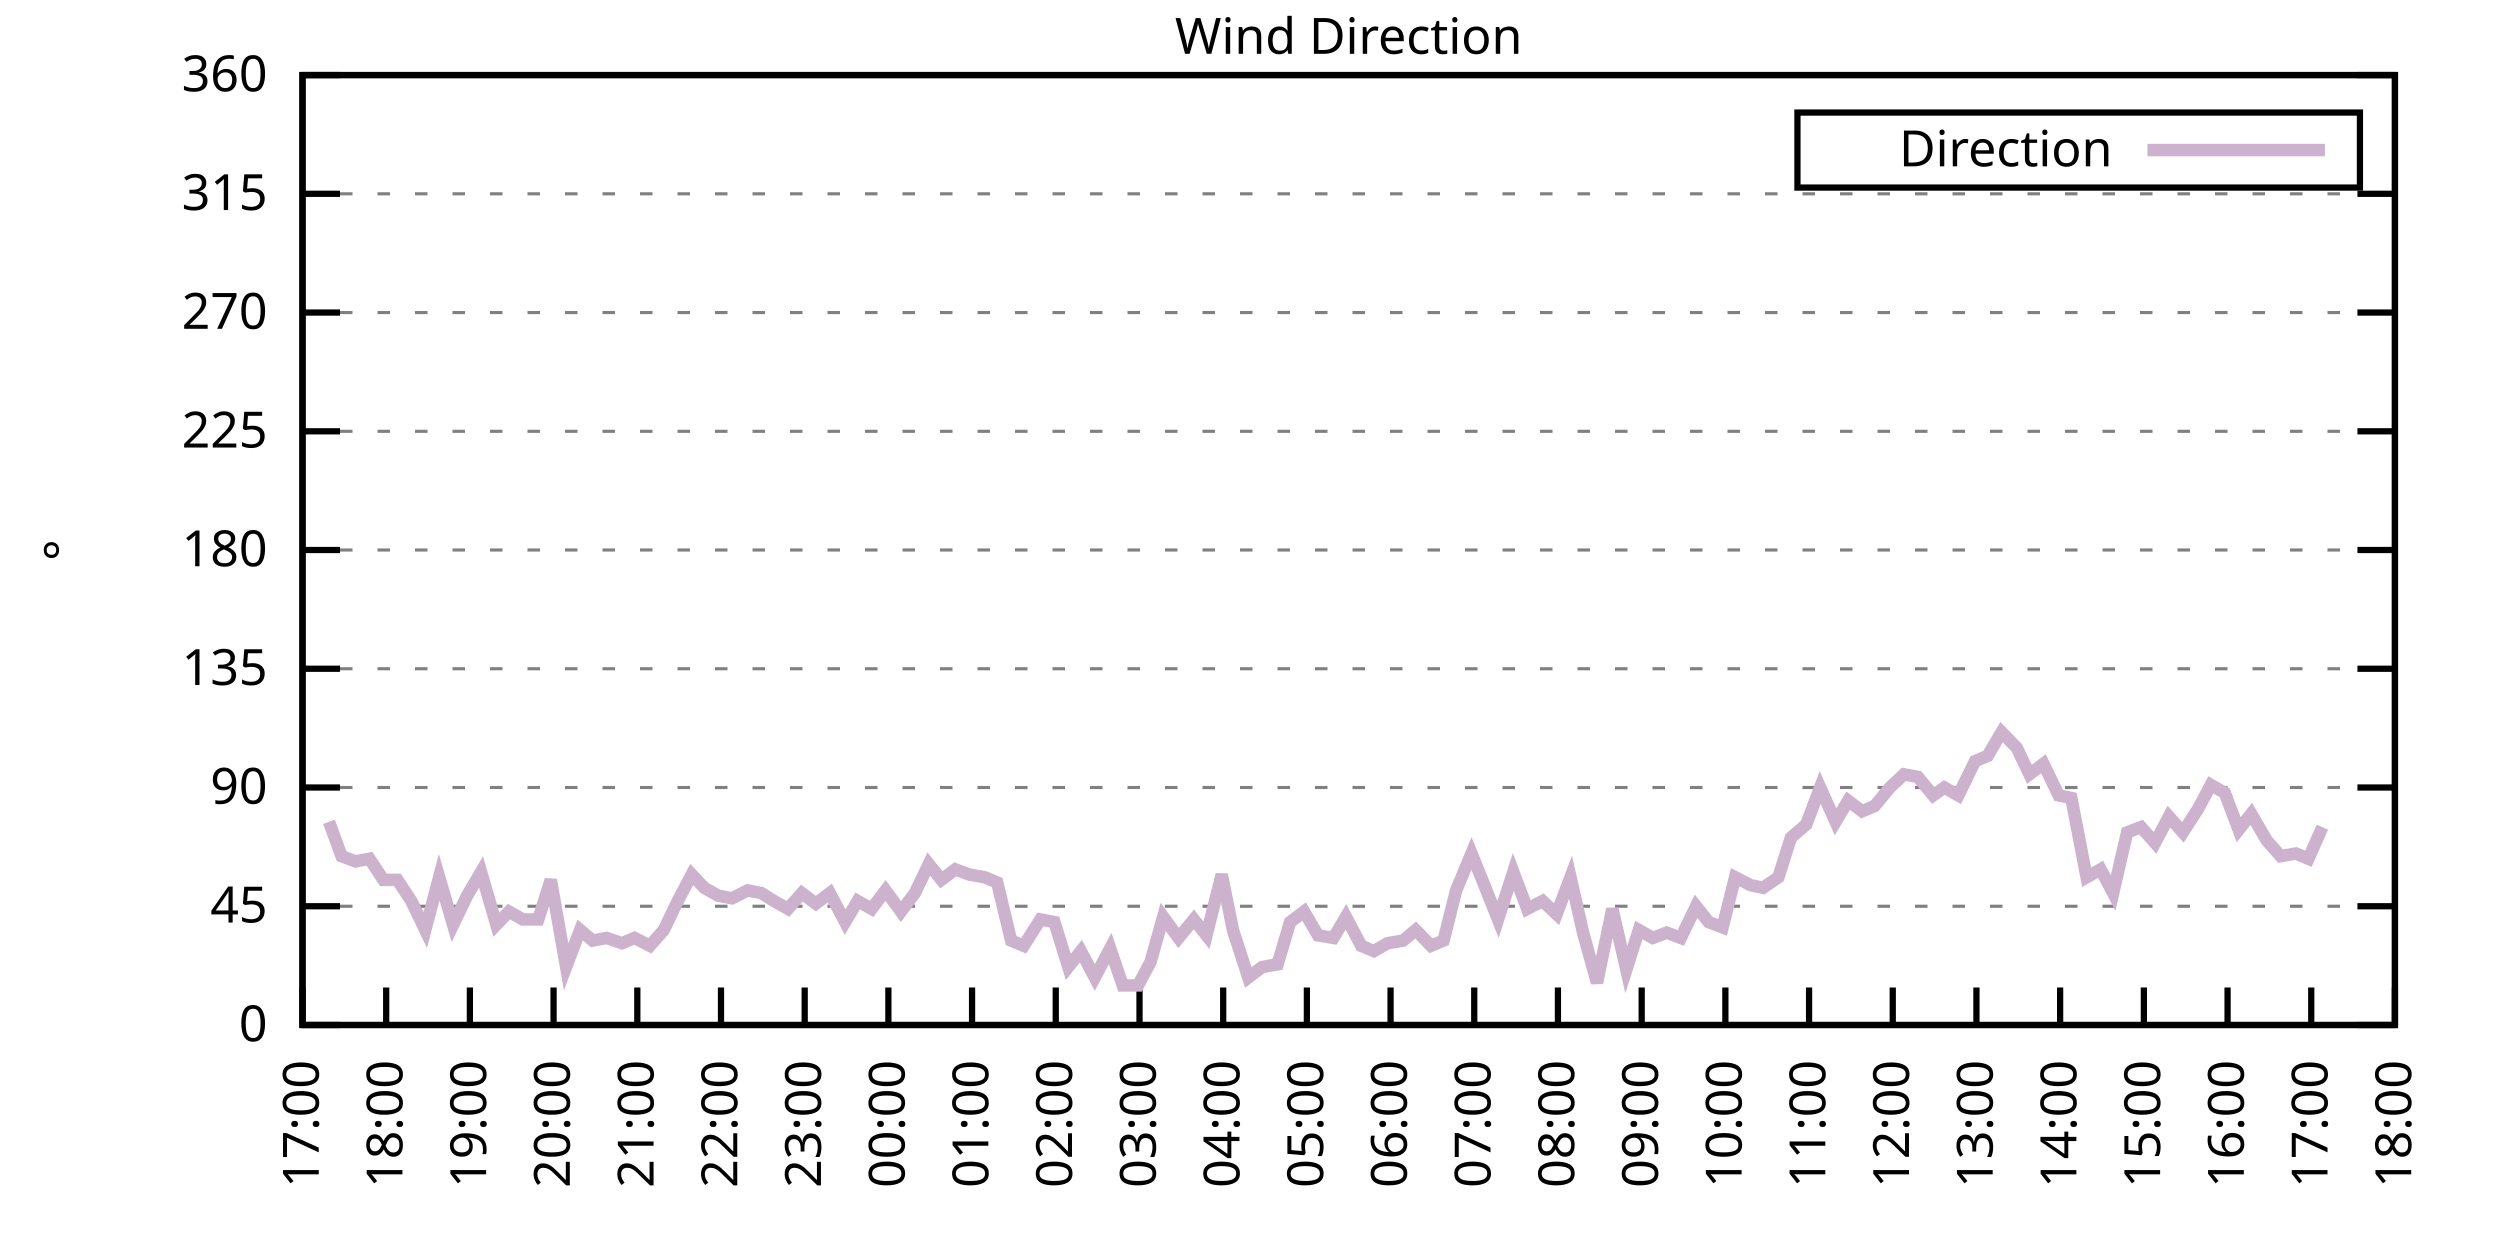
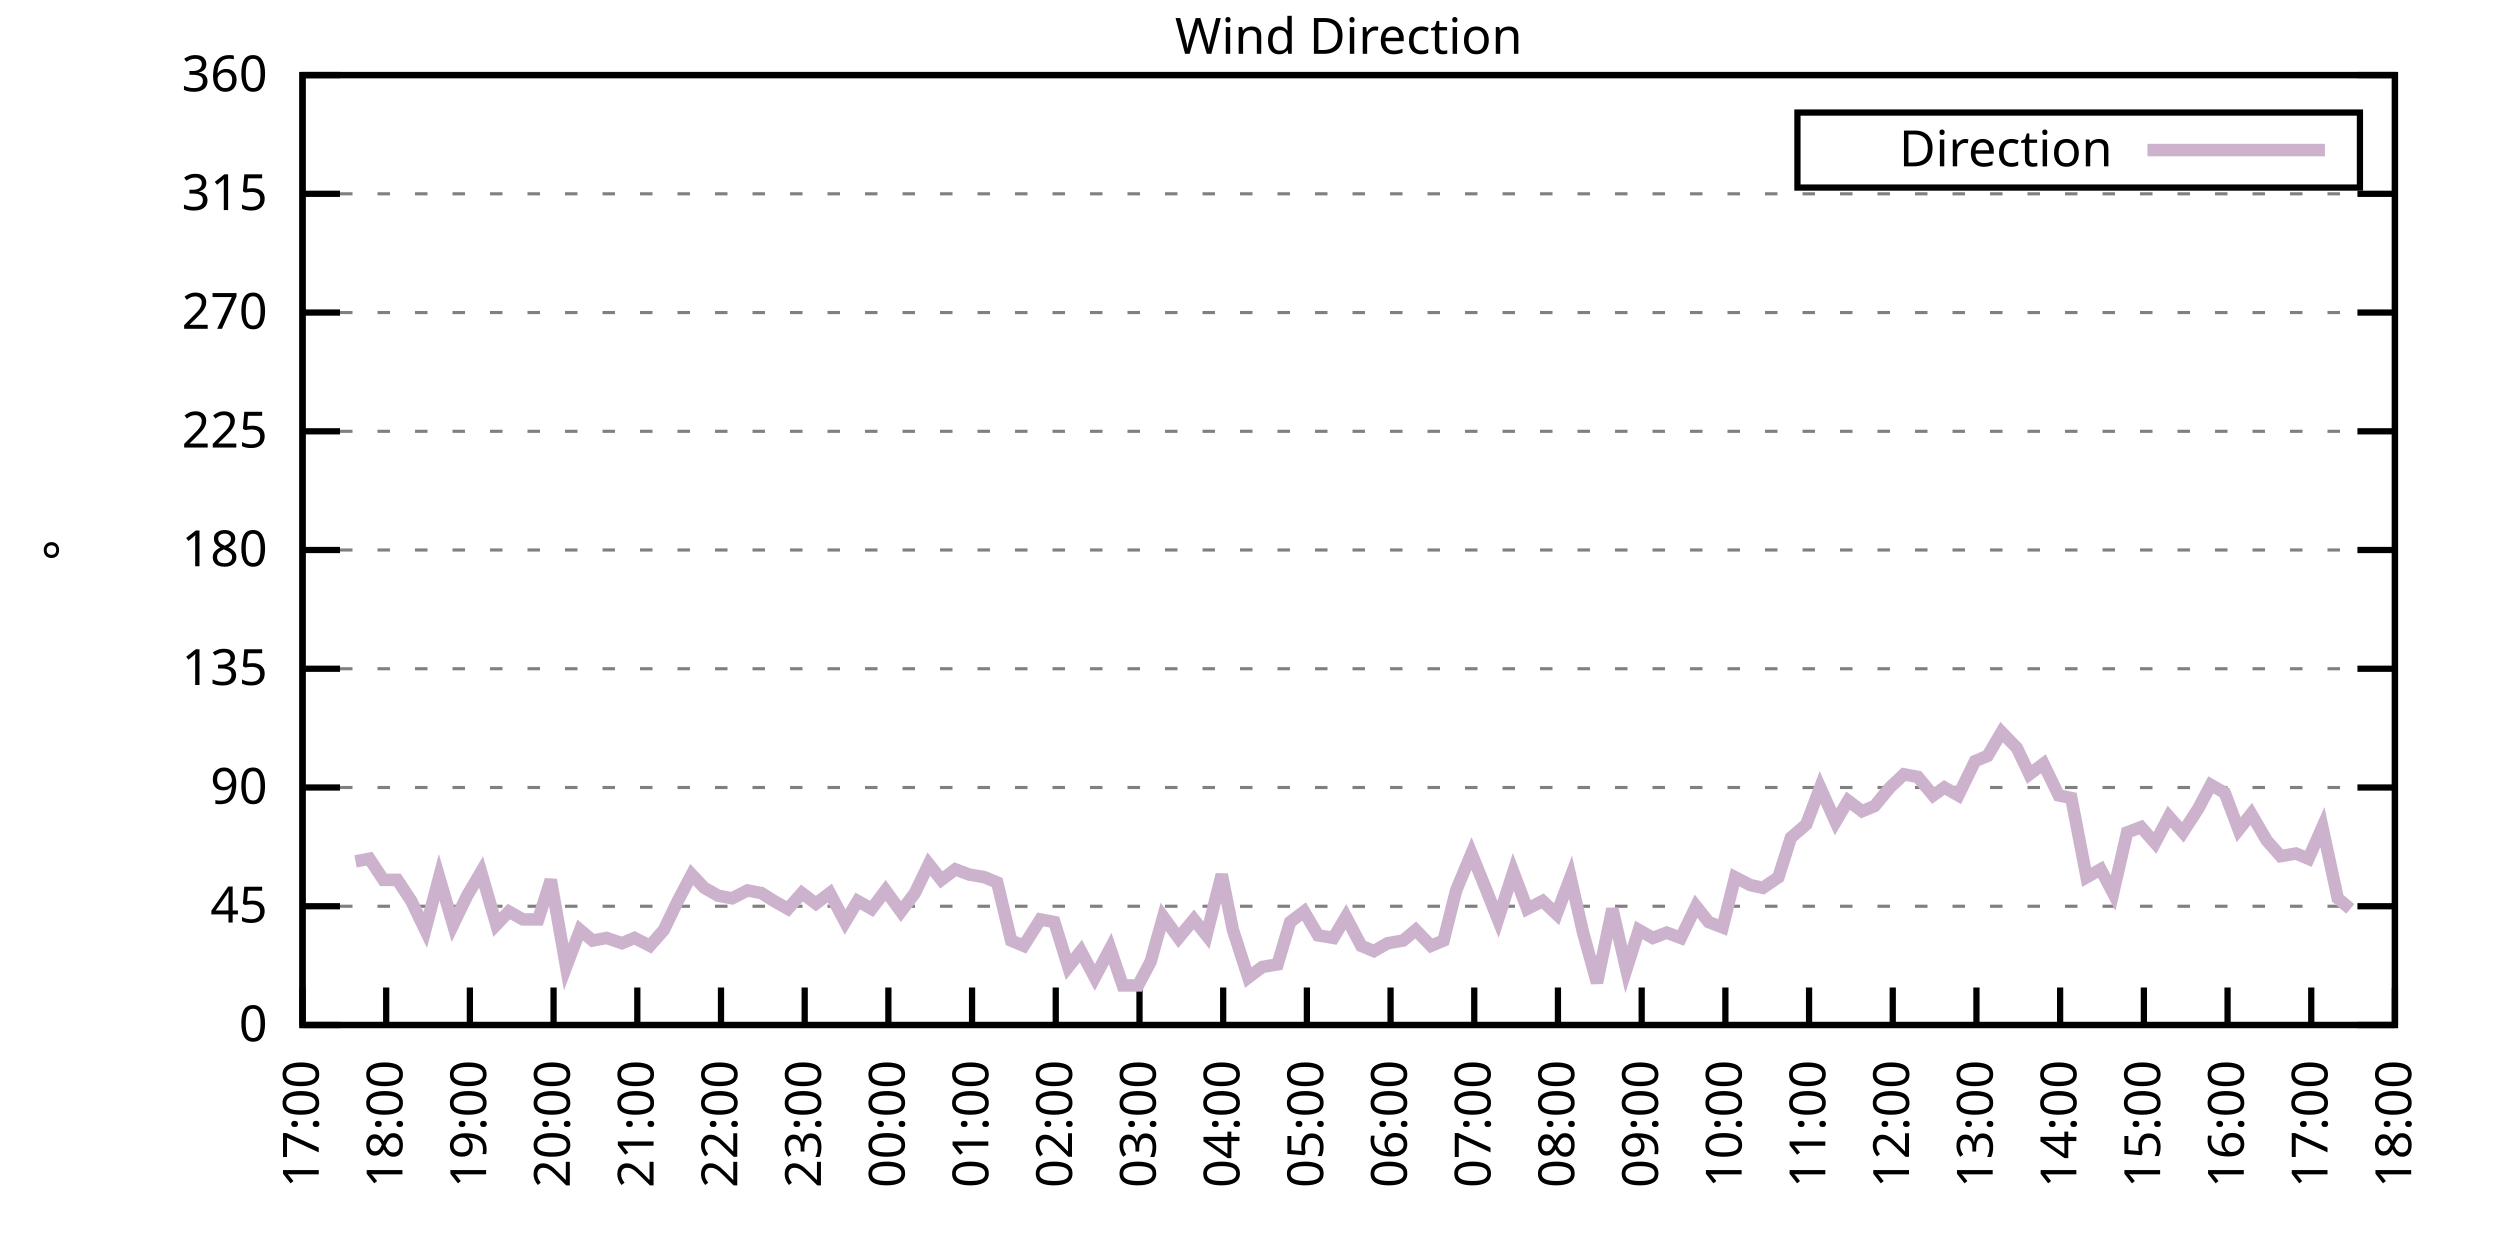
<svg xmlns="http://www.w3.org/2000/svg" xmlns:xlink="http://www.w3.org/1999/xlink" width="400" height="200" viewBox="0 0 400 200">
  <g id="gnuplot_canvas">
    <rect x="0" y="0" width="400" height="200" fill="none" />
    <defs>
      <circle id="gpDot" r="0.5" stroke-width="0.5" stroke="currentColor" />
      <path id="gpPt0" stroke-width="0.333" stroke="currentColor" d="M-1,0 h2 M0,-1 v2" />
      <path id="gpPt1" stroke-width="0.333" stroke="currentColor" d="M-1,-1 L1,1 M1,-1 L-1,1" />
      <path id="gpPt2" stroke-width="0.333" stroke="currentColor" d="M-1,0 L1,0 M0,-1 L0,1 M-1,-1 L1,1 M-1,1 L1,-1" />
      <rect id="gpPt3" stroke-width="0.333" stroke="currentColor" x="-1" y="-1" width="2" height="2" />
      <rect id="gpPt4" stroke-width="0.333" stroke="currentColor" fill="currentColor" x="-1" y="-1" width="2" height="2" />
      <circle id="gpPt5" stroke-width="0.333" stroke="currentColor" cx="0" cy="0" r="1" />
      <use xlink:href="#gpPt5" id="gpPt6" fill="currentColor" stroke="none" />
      <path id="gpPt7" stroke-width="0.333" stroke="currentColor" d="M0,-1.33 L-1.33,0.67 L1.33,0.67 z" />
      <use xlink:href="#gpPt7" id="gpPt8" fill="currentColor" stroke="none" />
      <use xlink:href="#gpPt7" id="gpPt9" stroke="currentColor" transform="rotate(180)" />
      <use xlink:href="#gpPt9" id="gpPt10" fill="currentColor" stroke="none" />
      <use xlink:href="#gpPt3" id="gpPt11" stroke="currentColor" transform="rotate(45)" />
      <use xlink:href="#gpPt11" id="gpPt12" fill="currentColor" stroke="none" />
      <path id="gpPt13" stroke-width="0.333" stroke="currentColor" d="M0,1.330 L1.265,0.411 L0.782,-1.067 L-0.782,-1.076 L-1.265,0.411 z" />
      <use xlink:href="#gpPt13" id="gpPt14" fill="currentColor" stroke="none" />
      <filter id="textbox" filterUnits="objectBoundingBox" x="0" y="0" height="1" width="1">
        <feFlood flood-color="white" flood-opacity="1" result="bgnd" />
        <feComposite in="SourceGraphic" in2="bgnd" operator="atop" />
      </filter>
      <filter id="greybox" filterUnits="objectBoundingBox" x="0" y="0" height="1" width="1">
        <feFlood flood-color="lightgrey" flood-opacity="1" result="grey" />
        <feComposite in="SourceGraphic" in2="grey" operator="atop" />
      </filter>
    </defs>
    <g fill="none" color="white" stroke="currentColor" stroke-width="1.00" stroke-linecap="butt" stroke-linejoin="miter">
</g>
    <g fill="none" color="black" stroke="currentColor" stroke-width="1.00" stroke-linecap="butt" stroke-linejoin="miter">
      <g stroke="none" shape-rendering="crispEdges">
        <polygon fill="rgb(255, 255, 255)" points="48.40,164.00 383.18,164.00 383.18,12.02 48.40,12.02 " />
      </g>
    </g>
    <g fill="none" color="black" stroke="currentColor" stroke-width="1.00" stroke-linecap="butt" stroke-linejoin="miter">
</g>
    <g fill="none" color="black" stroke="black" stroke-width="0.50" stroke-linecap="butt" stroke-linejoin="miter">
</g>
    <g fill="none" color="gray" stroke="currentColor" stroke-width="0.50" stroke-linecap="butt" stroke-linejoin="miter">
      <path stroke="gray" stroke-dasharray="2,4" class="gridline" d="M48.40,164.00 L383.19,164.00  " />
    </g>
    <g fill="none" color="gray" stroke="gray" stroke-width="1.00" stroke-linecap="butt" stroke-linejoin="miter">
</g>
    <g fill="none" color="black" stroke="currentColor" stroke-width="1.00" stroke-linecap="butt" stroke-linejoin="miter">
      <path stroke="black" d="M48.40,164.00 L54.40,164.00 M383.19,164.00 L377.19,164.00  " />
      <g transform="translate(42.80,166.60)" stroke="none" fill="black" font-family="Sans" font-size="8.00" text-anchor="end">
        <text>
          <tspan font-family="Sans"> 0</tspan>
        </text>
      </g>
    </g>
    <g fill="none" color="black" stroke="currentColor" stroke-width="1.00" stroke-linecap="butt" stroke-linejoin="miter">
</g>
    <g fill="none" color="black" stroke="black" stroke-width="0.50" stroke-linecap="butt" stroke-linejoin="miter">
</g>
    <g fill="none" color="gray" stroke="currentColor" stroke-width="0.50" stroke-linecap="butt" stroke-linejoin="miter">
      <path stroke="gray" stroke-dasharray="2,4" class="gridline" d="M48.40,145.00 L383.19,145.00  " />
    </g>
    <g fill="none" color="gray" stroke="gray" stroke-width="1.00" stroke-linecap="butt" stroke-linejoin="miter">
</g>
    <g fill="none" color="black" stroke="currentColor" stroke-width="1.00" stroke-linecap="butt" stroke-linejoin="miter">
      <path stroke="black" d="M48.40,145.00 L54.40,145.00 M383.19,145.00 L377.19,145.00  " />
      <g transform="translate(42.80,147.60)" stroke="none" fill="black" font-family="Sans" font-size="8.00" text-anchor="end">
        <text>
          <tspan font-family="Sans"> 45</tspan>
        </text>
      </g>
    </g>
    <g fill="none" color="black" stroke="currentColor" stroke-width="1.00" stroke-linecap="butt" stroke-linejoin="miter">
</g>
    <g fill="none" color="black" stroke="black" stroke-width="0.50" stroke-linecap="butt" stroke-linejoin="miter">
</g>
    <g fill="none" color="gray" stroke="currentColor" stroke-width="0.50" stroke-linecap="butt" stroke-linejoin="miter">
      <path stroke="gray" stroke-dasharray="2,4" class="gridline" d="M48.40,126.00 L383.19,126.00  " />
    </g>
    <g fill="none" color="gray" stroke="gray" stroke-width="1.00" stroke-linecap="butt" stroke-linejoin="miter">
</g>
    <g fill="none" color="black" stroke="currentColor" stroke-width="1.00" stroke-linecap="butt" stroke-linejoin="miter">
      <path stroke="black" d="M48.40,126.00 L54.40,126.00 M383.19,126.00 L377.19,126.00  " />
      <g transform="translate(42.80,128.60)" stroke="none" fill="black" font-family="Sans" font-size="8.00" text-anchor="end">
        <text>
          <tspan font-family="Sans"> 90</tspan>
        </text>
      </g>
    </g>
    <g fill="none" color="black" stroke="currentColor" stroke-width="1.00" stroke-linecap="butt" stroke-linejoin="miter">
</g>
    <g fill="none" color="black" stroke="black" stroke-width="0.50" stroke-linecap="butt" stroke-linejoin="miter">
</g>
    <g fill="none" color="gray" stroke="currentColor" stroke-width="0.50" stroke-linecap="butt" stroke-linejoin="miter">
      <path stroke="gray" stroke-dasharray="2,4" class="gridline" d="M48.40,107.00 L383.19,107.00  " />
    </g>
    <g fill="none" color="gray" stroke="gray" stroke-width="1.00" stroke-linecap="butt" stroke-linejoin="miter">
</g>
    <g fill="none" color="black" stroke="currentColor" stroke-width="1.00" stroke-linecap="butt" stroke-linejoin="miter">
      <path stroke="black" d="M48.40,107.00 L54.40,107.00 M383.19,107.00 L377.19,107.00  " />
      <g transform="translate(42.80,109.60)" stroke="none" fill="black" font-family="Sans" font-size="8.00" text-anchor="end">
        <text>
          <tspan font-family="Sans"> 135</tspan>
        </text>
      </g>
    </g>
    <g fill="none" color="black" stroke="currentColor" stroke-width="1.00" stroke-linecap="butt" stroke-linejoin="miter">
</g>
    <g fill="none" color="black" stroke="black" stroke-width="0.50" stroke-linecap="butt" stroke-linejoin="miter">
</g>
    <g fill="none" color="gray" stroke="currentColor" stroke-width="0.50" stroke-linecap="butt" stroke-linejoin="miter">
      <path stroke="gray" stroke-dasharray="2,4" class="gridline" d="M48.40,88.00 L383.19,88.00  " />
    </g>
    <g fill="none" color="gray" stroke="gray" stroke-width="1.00" stroke-linecap="butt" stroke-linejoin="miter">
</g>
    <g fill="none" color="black" stroke="currentColor" stroke-width="1.00" stroke-linecap="butt" stroke-linejoin="miter">
      <path stroke="black" d="M48.40,88.00 L54.40,88.00 M383.19,88.00 L377.19,88.00  " />
      <g transform="translate(42.80,90.60)" stroke="none" fill="black" font-family="Sans" font-size="8.00" text-anchor="end">
        <text>
          <tspan font-family="Sans"> 180</tspan>
        </text>
      </g>
    </g>
    <g fill="none" color="black" stroke="currentColor" stroke-width="1.00" stroke-linecap="butt" stroke-linejoin="miter">
</g>
    <g fill="none" color="black" stroke="black" stroke-width="0.50" stroke-linecap="butt" stroke-linejoin="miter">
</g>
    <g fill="none" color="gray" stroke="currentColor" stroke-width="0.50" stroke-linecap="butt" stroke-linejoin="miter">
      <path stroke="gray" stroke-dasharray="2,4" class="gridline" d="M48.40,69.01 L383.19,69.01  " />
    </g>
    <g fill="none" color="gray" stroke="gray" stroke-width="1.00" stroke-linecap="butt" stroke-linejoin="miter">
</g>
    <g fill="none" color="black" stroke="currentColor" stroke-width="1.00" stroke-linecap="butt" stroke-linejoin="miter">
      <path stroke="black" d="M48.40,69.01 L54.40,69.01 M383.19,69.01 L377.19,69.01  " />
      <g transform="translate(42.80,71.61)" stroke="none" fill="black" font-family="Sans" font-size="8.00" text-anchor="end">
        <text>
          <tspan font-family="Sans"> 225</tspan>
        </text>
      </g>
    </g>
    <g fill="none" color="black" stroke="currentColor" stroke-width="1.00" stroke-linecap="butt" stroke-linejoin="miter">
</g>
    <g fill="none" color="black" stroke="black" stroke-width="0.50" stroke-linecap="butt" stroke-linejoin="miter">
</g>
    <g fill="none" color="gray" stroke="currentColor" stroke-width="0.50" stroke-linecap="butt" stroke-linejoin="miter">
      <path stroke="gray" stroke-dasharray="2,4" class="gridline" d="M48.40,50.01 L383.19,50.01  " />
    </g>
    <g fill="none" color="gray" stroke="gray" stroke-width="1.00" stroke-linecap="butt" stroke-linejoin="miter">
</g>
    <g fill="none" color="black" stroke="currentColor" stroke-width="1.00" stroke-linecap="butt" stroke-linejoin="miter">
      <path stroke="black" d="M48.40,50.01 L54.40,50.01 M383.19,50.01 L377.19,50.01  " />
      <g transform="translate(42.80,52.61)" stroke="none" fill="black" font-family="Sans" font-size="8.00" text-anchor="end">
        <text>
          <tspan font-family="Sans"> 270</tspan>
        </text>
      </g>
    </g>
    <g fill="none" color="black" stroke="currentColor" stroke-width="1.00" stroke-linecap="butt" stroke-linejoin="miter">
</g>
    <g fill="none" color="black" stroke="black" stroke-width="0.50" stroke-linecap="butt" stroke-linejoin="miter">
</g>
    <g fill="none" color="gray" stroke="currentColor" stroke-width="0.50" stroke-linecap="butt" stroke-linejoin="miter">
      <path stroke="gray" stroke-dasharray="2,4" class="gridline" d="M48.40,31.01 L383.19,31.01  " />
    </g>
    <g fill="none" color="gray" stroke="gray" stroke-width="1.00" stroke-linecap="butt" stroke-linejoin="miter">
</g>
    <g fill="none" color="black" stroke="currentColor" stroke-width="1.00" stroke-linecap="butt" stroke-linejoin="miter">
      <path stroke="black" d="M48.40,31.01 L54.40,31.01 M383.19,31.01 L377.19,31.01  " />
      <g transform="translate(42.80,33.61)" stroke="none" fill="black" font-family="Sans" font-size="8.00" text-anchor="end">
        <text>
          <tspan font-family="Sans"> 315</tspan>
        </text>
      </g>
    </g>
    <g fill="none" color="black" stroke="currentColor" stroke-width="1.00" stroke-linecap="butt" stroke-linejoin="miter">
</g>
    <g fill="none" color="black" stroke="black" stroke-width="0.50" stroke-linecap="butt" stroke-linejoin="miter">
</g>
    <g fill="none" color="gray" stroke="currentColor" stroke-width="0.50" stroke-linecap="butt" stroke-linejoin="miter">
      <path stroke="gray" stroke-dasharray="2,4" class="gridline" d="M48.40,12.01 L383.19,12.01  " />
    </g>
    <g fill="none" color="gray" stroke="gray" stroke-width="1.00" stroke-linecap="butt" stroke-linejoin="miter">
</g>
    <g fill="none" color="black" stroke="currentColor" stroke-width="1.00" stroke-linecap="butt" stroke-linejoin="miter">
      <path stroke="black" d="M48.40,12.01 L54.40,12.01 M383.19,12.01 L377.19,12.01  " />
      <g transform="translate(42.80,14.61)" stroke="none" fill="black" font-family="Sans" font-size="8.00" text-anchor="end">
        <text>
          <tspan font-family="Sans"> 360</tspan>
        </text>
      </g>
    </g>
    <g fill="none" color="black" stroke="currentColor" stroke-width="1.00" stroke-linecap="butt" stroke-linejoin="miter">
      <path stroke="black" d="M48.40,164.00 L48.40,158.00  " />
      <g transform="translate(51.00,169.60) rotate(270.00)" stroke="none" fill="black" font-family="Sans" font-size="8.00" text-anchor="end">
        <text>
          <tspan font-family="Sans">17:00</tspan>
        </text>
      </g>
    </g>
    <g fill="none" color="black" stroke="currentColor" stroke-width="1.00" stroke-linecap="butt" stroke-linejoin="miter">
      <path stroke="black" d="M61.79,164.00 L61.79,158.00  " />
      <g transform="translate(64.39,169.60) rotate(270.00)" stroke="none" fill="black" font-family="Sans" font-size="8.00" text-anchor="end">
        <text>
          <tspan font-family="Sans">18:00</tspan>
        </text>
      </g>
    </g>
    <g fill="none" color="black" stroke="currentColor" stroke-width="1.00" stroke-linecap="butt" stroke-linejoin="miter">
      <path stroke="black" d="M75.18,164.00 L75.18,158.00  " />
      <g transform="translate(77.78,169.60) rotate(270.00)" stroke="none" fill="black" font-family="Sans" font-size="8.00" text-anchor="end">
        <text>
          <tspan font-family="Sans">19:00</tspan>
        </text>
      </g>
    </g>
    <g fill="none" color="black" stroke="currentColor" stroke-width="1.00" stroke-linecap="butt" stroke-linejoin="miter">
      <path stroke="black" d="M88.57,164.00 L88.57,158.00  " />
      <g transform="translate(91.17,169.60) rotate(270.00)" stroke="none" fill="black" font-family="Sans" font-size="8.00" text-anchor="end">
        <text>
          <tspan font-family="Sans">20:00</tspan>
        </text>
      </g>
    </g>
    <g fill="none" color="black" stroke="currentColor" stroke-width="1.00" stroke-linecap="butt" stroke-linejoin="miter">
      <path stroke="black" d="M101.97,164.00 L101.97,158.00  " />
      <g transform="translate(104.57,169.60) rotate(270.00)" stroke="none" fill="black" font-family="Sans" font-size="8.00" text-anchor="end">
        <text>
          <tspan font-family="Sans">21:00</tspan>
        </text>
      </g>
    </g>
    <g fill="none" color="black" stroke="currentColor" stroke-width="1.00" stroke-linecap="butt" stroke-linejoin="miter">
      <path stroke="black" d="M115.36,164.00 L115.36,158.00  " />
      <g transform="translate(117.96,169.60) rotate(270.00)" stroke="none" fill="black" font-family="Sans" font-size="8.00" text-anchor="end">
        <text>
          <tspan font-family="Sans">22:00</tspan>
        </text>
      </g>
    </g>
    <g fill="none" color="black" stroke="currentColor" stroke-width="1.00" stroke-linecap="butt" stroke-linejoin="miter">
      <path stroke="black" d="M128.75,164.00 L128.75,158.00  " />
      <g transform="translate(131.35,169.60) rotate(270.00)" stroke="none" fill="black" font-family="Sans" font-size="8.00" text-anchor="end">
        <text>
          <tspan font-family="Sans">23:00</tspan>
        </text>
      </g>
    </g>
    <g fill="none" color="black" stroke="currentColor" stroke-width="1.00" stroke-linecap="butt" stroke-linejoin="miter">
      <path stroke="black" d="M142.14,164.00 L142.14,158.00  " />
      <g transform="translate(144.74,169.60) rotate(270.00)" stroke="none" fill="black" font-family="Sans" font-size="8.00" text-anchor="end">
        <text>
          <tspan font-family="Sans">00:00</tspan>
        </text>
      </g>
    </g>
    <g fill="none" color="black" stroke="currentColor" stroke-width="1.00" stroke-linecap="butt" stroke-linejoin="miter">
      <path stroke="black" d="M155.53,164.00 L155.53,158.00  " />
      <g transform="translate(158.13,169.60) rotate(270.00)" stroke="none" fill="black" font-family="Sans" font-size="8.00" text-anchor="end">
        <text>
          <tspan font-family="Sans">01:00</tspan>
        </text>
      </g>
    </g>
    <g fill="none" color="black" stroke="currentColor" stroke-width="1.00" stroke-linecap="butt" stroke-linejoin="miter">
      <path stroke="black" d="M168.92,164.00 L168.92,158.00  " />
      <g transform="translate(171.52,169.60) rotate(270.00)" stroke="none" fill="black" font-family="Sans" font-size="8.00" text-anchor="end">
        <text>
          <tspan font-family="Sans">02:00</tspan>
        </text>
      </g>
    </g>
    <g fill="none" color="black" stroke="currentColor" stroke-width="1.00" stroke-linecap="butt" stroke-linejoin="miter">
      <path stroke="black" d="M182.32,164.00 L182.32,158.00  " />
      <g transform="translate(184.92,169.60) rotate(270.00)" stroke="none" fill="black" font-family="Sans" font-size="8.00" text-anchor="end">
        <text>
          <tspan font-family="Sans">03:00</tspan>
        </text>
      </g>
    </g>
    <g fill="none" color="black" stroke="currentColor" stroke-width="1.00" stroke-linecap="butt" stroke-linejoin="miter">
      <path stroke="black" d="M195.71,164.00 L195.71,158.00  " />
      <g transform="translate(198.31,169.60) rotate(270.00)" stroke="none" fill="black" font-family="Sans" font-size="8.00" text-anchor="end">
        <text>
          <tspan font-family="Sans">04:00</tspan>
        </text>
      </g>
    </g>
    <g fill="none" color="black" stroke="currentColor" stroke-width="1.00" stroke-linecap="butt" stroke-linejoin="miter">
      <path stroke="black" d="M209.10,164.00 L209.10,158.00  " />
      <g transform="translate(211.70,169.60) rotate(270.00)" stroke="none" fill="black" font-family="Sans" font-size="8.00" text-anchor="end">
        <text>
          <tspan font-family="Sans">05:00</tspan>
        </text>
      </g>
    </g>
    <g fill="none" color="black" stroke="currentColor" stroke-width="1.00" stroke-linecap="butt" stroke-linejoin="miter">
      <path stroke="black" d="M222.49,164.00 L222.49,158.00  " />
      <g transform="translate(225.09,169.60) rotate(270.00)" stroke="none" fill="black" font-family="Sans" font-size="8.00" text-anchor="end">
        <text>
          <tspan font-family="Sans">06:00</tspan>
        </text>
      </g>
    </g>
    <g fill="none" color="black" stroke="currentColor" stroke-width="1.00" stroke-linecap="butt" stroke-linejoin="miter">
      <path stroke="black" d="M235.88,164.00 L235.88,158.00  " />
      <g transform="translate(238.48,169.60) rotate(270.00)" stroke="none" fill="black" font-family="Sans" font-size="8.00" text-anchor="end">
        <text>
          <tspan font-family="Sans">07:00</tspan>
        </text>
      </g>
    </g>
    <g fill="none" color="black" stroke="currentColor" stroke-width="1.00" stroke-linecap="butt" stroke-linejoin="miter">
      <path stroke="black" d="M249.27,164.00 L249.27,158.00  " />
      <g transform="translate(251.87,169.60) rotate(270.00)" stroke="none" fill="black" font-family="Sans" font-size="8.00" text-anchor="end">
        <text>
          <tspan font-family="Sans">08:00</tspan>
        </text>
      </g>
    </g>
    <g fill="none" color="black" stroke="currentColor" stroke-width="1.00" stroke-linecap="butt" stroke-linejoin="miter">
      <path stroke="black" d="M262.67,164.00 L262.67,158.00  " />
      <g transform="translate(265.27,169.60) rotate(270.00)" stroke="none" fill="black" font-family="Sans" font-size="8.00" text-anchor="end">
        <text>
          <tspan font-family="Sans">09:00</tspan>
        </text>
      </g>
    </g>
    <g fill="none" color="black" stroke="currentColor" stroke-width="1.00" stroke-linecap="butt" stroke-linejoin="miter">
      <path stroke="black" d="M276.06,164.00 L276.06,158.00  " />
      <g transform="translate(278.66,169.60) rotate(270.00)" stroke="none" fill="black" font-family="Sans" font-size="8.00" text-anchor="end">
        <text>
          <tspan font-family="Sans">10:00</tspan>
        </text>
      </g>
    </g>
    <g fill="none" color="black" stroke="currentColor" stroke-width="1.00" stroke-linecap="butt" stroke-linejoin="miter">
      <path stroke="black" d="M289.45,164.00 L289.45,158.00  " />
      <g transform="translate(292.05,169.60) rotate(270.00)" stroke="none" fill="black" font-family="Sans" font-size="8.00" text-anchor="end">
        <text>
          <tspan font-family="Sans">11:00</tspan>
        </text>
      </g>
    </g>
    <g fill="none" color="black" stroke="currentColor" stroke-width="1.00" stroke-linecap="butt" stroke-linejoin="miter">
      <path stroke="black" d="M302.84,164.00 L302.84,158.00  " />
      <g transform="translate(305.44,169.60) rotate(270.00)" stroke="none" fill="black" font-family="Sans" font-size="8.00" text-anchor="end">
        <text>
          <tspan font-family="Sans">12:00</tspan>
        </text>
      </g>
    </g>
    <g fill="none" color="black" stroke="currentColor" stroke-width="1.00" stroke-linecap="butt" stroke-linejoin="miter">
      <path stroke="black" d="M316.23,164.00 L316.23,158.00  " />
      <g transform="translate(318.83,169.60) rotate(270.00)" stroke="none" fill="black" font-family="Sans" font-size="8.00" text-anchor="end">
        <text>
          <tspan font-family="Sans">13:00</tspan>
        </text>
      </g>
    </g>
    <g fill="none" color="black" stroke="currentColor" stroke-width="1.00" stroke-linecap="butt" stroke-linejoin="miter">
      <path stroke="black" d="M329.62,164.00 L329.62,158.00  " />
      <g transform="translate(332.22,169.60) rotate(270.00)" stroke="none" fill="black" font-family="Sans" font-size="8.00" text-anchor="end">
        <text>
          <tspan font-family="Sans">14:00</tspan>
        </text>
      </g>
    </g>
    <g fill="none" color="black" stroke="currentColor" stroke-width="1.00" stroke-linecap="butt" stroke-linejoin="miter">
      <path stroke="black" d="M343.02,164.00 L343.02,158.00  " />
      <g transform="translate(345.62,169.60) rotate(270.00)" stroke="none" fill="black" font-family="Sans" font-size="8.00" text-anchor="end">
        <text>
          <tspan font-family="Sans">15:00</tspan>
        </text>
      </g>
    </g>
    <g fill="none" color="black" stroke="currentColor" stroke-width="1.00" stroke-linecap="butt" stroke-linejoin="miter">
      <path stroke="black" d="M356.41,164.00 L356.41,158.00  " />
      <g transform="translate(359.01,169.60) rotate(270.00)" stroke="none" fill="black" font-family="Sans" font-size="8.00" text-anchor="end">
        <text>
          <tspan font-family="Sans">16:00</tspan>
        </text>
      </g>
    </g>
    <g fill="none" color="black" stroke="currentColor" stroke-width="1.00" stroke-linecap="butt" stroke-linejoin="miter">
      <path stroke="black" d="M369.80,164.00 L369.80,158.00  " />
      <g transform="translate(372.40,169.60) rotate(270.00)" stroke="none" fill="black" font-family="Sans" font-size="8.00" text-anchor="end">
        <text>
          <tspan font-family="Sans">17:00</tspan>
        </text>
      </g>
    </g>
    <g fill="none" color="black" stroke="currentColor" stroke-width="1.00" stroke-linecap="butt" stroke-linejoin="miter">
      <path stroke="black" d="M383.19,164.00 L383.19,158.00  " />
      <g transform="translate(385.79,169.60) rotate(270.00)" stroke="none" fill="black" font-family="Sans" font-size="8.00" text-anchor="end">
        <text>
          <tspan font-family="Sans">18:00</tspan>
        </text>
      </g>
    </g>
    <g fill="none" color="black" stroke="currentColor" stroke-width="1.00" stroke-linecap="butt" stroke-linejoin="miter">
</g>
    <g fill="none" color="black" stroke="currentColor" stroke-width="1.00" stroke-linecap="butt" stroke-linejoin="miter">
      <path stroke="black" d="M48.40,12.01 L48.40,164.00 L383.19,164.00 L383.19,12.01 L48.40,12.01 Z  " />
    </g>
    <g fill="none" color="black" stroke="currentColor" stroke-width="1.00" stroke-linecap="butt" stroke-linejoin="miter">
</g>
    <g fill="none" color="black" stroke="currentColor" stroke-width="1.00" stroke-linecap="butt" stroke-linejoin="miter">
      <path stroke="black" d="M287.59,30.01 L287.59,18.01 L377.59,18.01 L377.59,30.01 L287.59,30.01 Z  " />
    </g>
    <g id="Wind_direction_plot_1">
      <g fill="none" color="white" stroke="black" stroke-width="2.00" stroke-linecap="butt" stroke-linejoin="miter">
</g>
      <g fill="none" color="black" stroke="currentColor" stroke-width="2.00" stroke-linecap="butt" stroke-linejoin="miter">
        <g transform="translate(337.99,26.61)" stroke="none" fill="black" font-family="Sans" font-size="8.00" text-anchor="end">
          <text>
            <tspan font-family="Sans">Direction</tspan>
          </text>
        </g>
      </g>
      <g fill="none" color="black" stroke="currentColor" stroke-width="2.00" stroke-linecap="butt" stroke-linejoin="miter">
-         <path stroke="rgb(204, 178, 204)" d="M343.59,24.01 L371.99,24.01 M52.64,131.49 L54.65,136.98 L56.88,137.82 L59.11,137.40 L61.35,140.78 L63.58,140.78   L65.81,144.16 L68.04,148.80 L70.27,140.36 L72.50,147.96 L74.74,143.31 L76.97,139.51 L79.42,147.96 L81.43,145.85   L83.66,147.11 L86.12,147.11 L88.13,140.78 L90.58,154.71 L92.82,148.80 L94.82,150.49 L97.06,150.07 L99.51,150.91   L101.52,150.07 L103.98,151.33 L106.21,148.80 L108.44,144.16 L110.67,139.93 L112.68,142.05 L114.91,143.31 L117.14,143.73   L119.60,142.47 L121.83,142.89 L123.84,144.16 L126.07,145.42 L128.30,142.89 L130.54,144.58 L132.77,142.89 L135.22,147.53   L137.23,144.16 L139.46,145.42 L141.69,142.47 L144.15,145.85 L146.38,142.89 L148.61,138.25 L150.62,140.78 L152.85,139.09   L155.09,139.93 L157.54,140.36 L159.55,141.20 L161.78,150.49 L163.79,151.33 L166.47,147.11 L168.70,147.53 L170.93,154.71   L172.94,152.18 L175.17,156.40 L177.63,151.76 L179.64,157.67 L182.09,157.67 L184.10,153.87 L186.11,146.69 L188.57,150.07   L191.02,147.11 L193.03,149.65 L195.48,139.93 L197.27,148.80 L199.73,156.40 L201.96,154.71 L204.41,154.29 L206.42,147.53   L208.65,145.85 L210.88,149.65 L213.34,150.07 L215.35,146.69 L217.80,151.33 L219.81,152.18 L222.04,150.91 L224.50,150.49   L226.51,148.80 L228.96,151.33 L230.97,150.49 L232.98,142.47 L235.44,136.56 L237.67,142.05 L239.68,147.11 L242.13,139.51   L244.36,145.42 L246.82,144.16 L249.05,146.27 L251.28,140.36 L253.29,149.22 L255.52,157.24 L257.98,145.42 L260.21,155.13   L262.22,148.80 L264.45,150.07 L266.68,149.22 L268.92,150.07 L271.37,145.00 L273.38,147.53 L275.61,148.38 L277.62,140.36   L280.07,141.62 L282.08,142.05 L284.54,140.36 L286.55,134.02 L289.00,131.91 L291.23,126.00 L293.69,131.49 L295.70,128.11   L297.93,129.80 L299.94,128.96 L302.39,126.00 L304.63,123.89 L306.86,124.31 L309.31,127.27 L311.10,126.00 L313.33,127.27   L316.01,121.78 L318.02,120.94 L320.25,117.14 L322.70,119.67 L324.71,123.89 L326.95,122.20 L329.40,127.27 L331.41,127.69   L333.86,140.36 L336.10,139.09 L338.10,142.89 L340.34,133.18 L342.57,132.34 L344.80,134.87 L347.03,130.65 L349.26,133.18   L351.72,129.38 L353.73,125.58 L355.96,126.85 L358.19,132.76 L360.20,130.22 L362.66,134.45 L364.89,136.98 L367.34,136.56   L369.35,137.40 L371.58,132.34  " />
+         <path stroke="rgb(204, 178, 204)" d="M343.59,24.01 L371.99,24.01 M56.88,137.82 L59.11,137.40 L61.35,140.78 L63.58,140.78 L65.81,144.16 L68.04,148.80   L70.27,140.36 L72.50,147.96 L74.74,143.31 L76.97,139.51 L79.42,147.96 L81.43,145.85 L83.66,147.11 L86.12,147.11   L88.13,140.78 L90.58,154.71 L92.82,148.80 L94.82,150.49 L97.06,150.07 L99.51,150.91 L101.52,150.07 L103.98,151.33   L106.21,148.80 L108.44,144.16 L110.67,139.93 L112.68,142.05 L114.91,143.31 L117.14,143.73 L119.60,142.47 L121.83,142.89   L123.84,144.16 L126.07,145.42 L128.30,142.89 L130.54,144.58 L132.77,142.89 L135.22,147.53 L137.23,144.16 L139.46,145.42   L141.69,142.47 L144.15,145.85 L146.38,142.89 L148.61,138.25 L150.62,140.78 L152.85,139.09 L155.09,139.93 L157.54,140.36   L159.55,141.20 L161.78,150.49 L163.79,151.33 L166.47,147.11 L168.70,147.53 L170.93,154.71 L172.94,152.18 L175.17,156.40   L177.63,151.76 L179.64,157.67 L182.09,157.67 L184.10,153.87 L186.11,146.69 L188.57,150.07 L191.02,147.11 L193.03,149.65   L195.48,139.93 L197.27,148.80 L199.73,156.40 L201.96,154.71 L204.41,154.29 L206.42,147.53 L208.65,145.85 L210.88,149.65   L213.34,150.07 L215.35,146.69 L217.80,151.33 L219.81,152.18 L222.04,150.91 L224.50,150.49 L226.51,148.80 L228.96,151.33   L230.97,150.49 L232.98,142.47 L235.44,136.56 L237.67,142.05 L239.68,147.11 L242.13,139.51 L244.36,145.42 L246.82,144.16   L249.05,146.27 L251.28,140.36 L253.29,149.22 L255.52,157.24 L257.98,145.42 L260.21,155.13 L262.22,148.80 L264.45,150.07   L266.68,149.22 L268.92,150.07 L271.37,145.00 L273.38,147.53 L275.61,148.38 L277.62,140.36 L280.07,141.62 L282.08,142.05   L284.54,140.36 L286.55,134.02 L289.00,131.91 L291.23,126.00 L293.69,131.49 L295.70,128.11 L297.93,129.80 L299.94,128.96   L302.39,126.00 L304.63,123.89 L306.86,124.31 L309.31,127.27 L311.10,126.00 L313.33,127.27 L316.01,121.78 L318.02,120.94   L320.25,117.14 L322.70,119.67 L324.71,123.89 L326.95,122.20 L329.40,127.27 L331.41,127.69 L333.86,140.36 L336.10,139.09   L338.10,142.89 L340.34,133.18 L342.57,132.34 L344.80,134.87 L347.03,130.65 L349.26,133.18 L351.72,129.38 L353.73,125.58   L355.96,126.85 L358.19,132.76 L360.20,130.22 L362.66,134.45 L364.89,136.98 L367.34,136.56 L369.35,137.40 L371.58,132.34   L374.04,143.73 L376.05,145.42  " />
      </g>
    </g>
    <g fill="none" color="black" stroke="currentColor" stroke-width="2.00" stroke-linecap="butt" stroke-linejoin="miter">
</g>
    <g fill="none" color="black" stroke="black" stroke-width="1.00" stroke-linecap="butt" stroke-linejoin="miter">
</g>
    <g fill="none" color="black" stroke="currentColor" stroke-width="1.00" stroke-linecap="butt" stroke-linejoin="miter">
      <path stroke="black" d="M48.40,12.01 L48.40,164.00 L383.19,164.00 L383.19,12.01 L48.40,12.01 Z  " />
      <g transform="translate(12.80,88.01) rotate(270.00)" stroke="none" fill="black" font-family="Sans" font-size="8.00" text-anchor="middle">
        <text>
          <tspan font-family="Sans">°</tspan>
        </text>
      </g>
    </g>
    <g fill="none" color="black" stroke="currentColor" stroke-width="1.00" stroke-linecap="butt" stroke-linejoin="miter">
</g>
    <g fill="none" color="black" stroke="currentColor" stroke-width="1.00" stroke-linecap="butt" stroke-linejoin="miter">
      <g transform="translate(215.79,8.61)" stroke="none" fill="black" font-family="Sans" font-size="8.00" text-anchor="middle">
        <text>
          <tspan font-family="Sans">Wind Direction</tspan>
        </text>
      </g>
    </g>
    <g fill="none" color="black" stroke="currentColor" stroke-width="1.00" stroke-linecap="butt" stroke-linejoin="miter">
</g>
  </g>
</svg>
